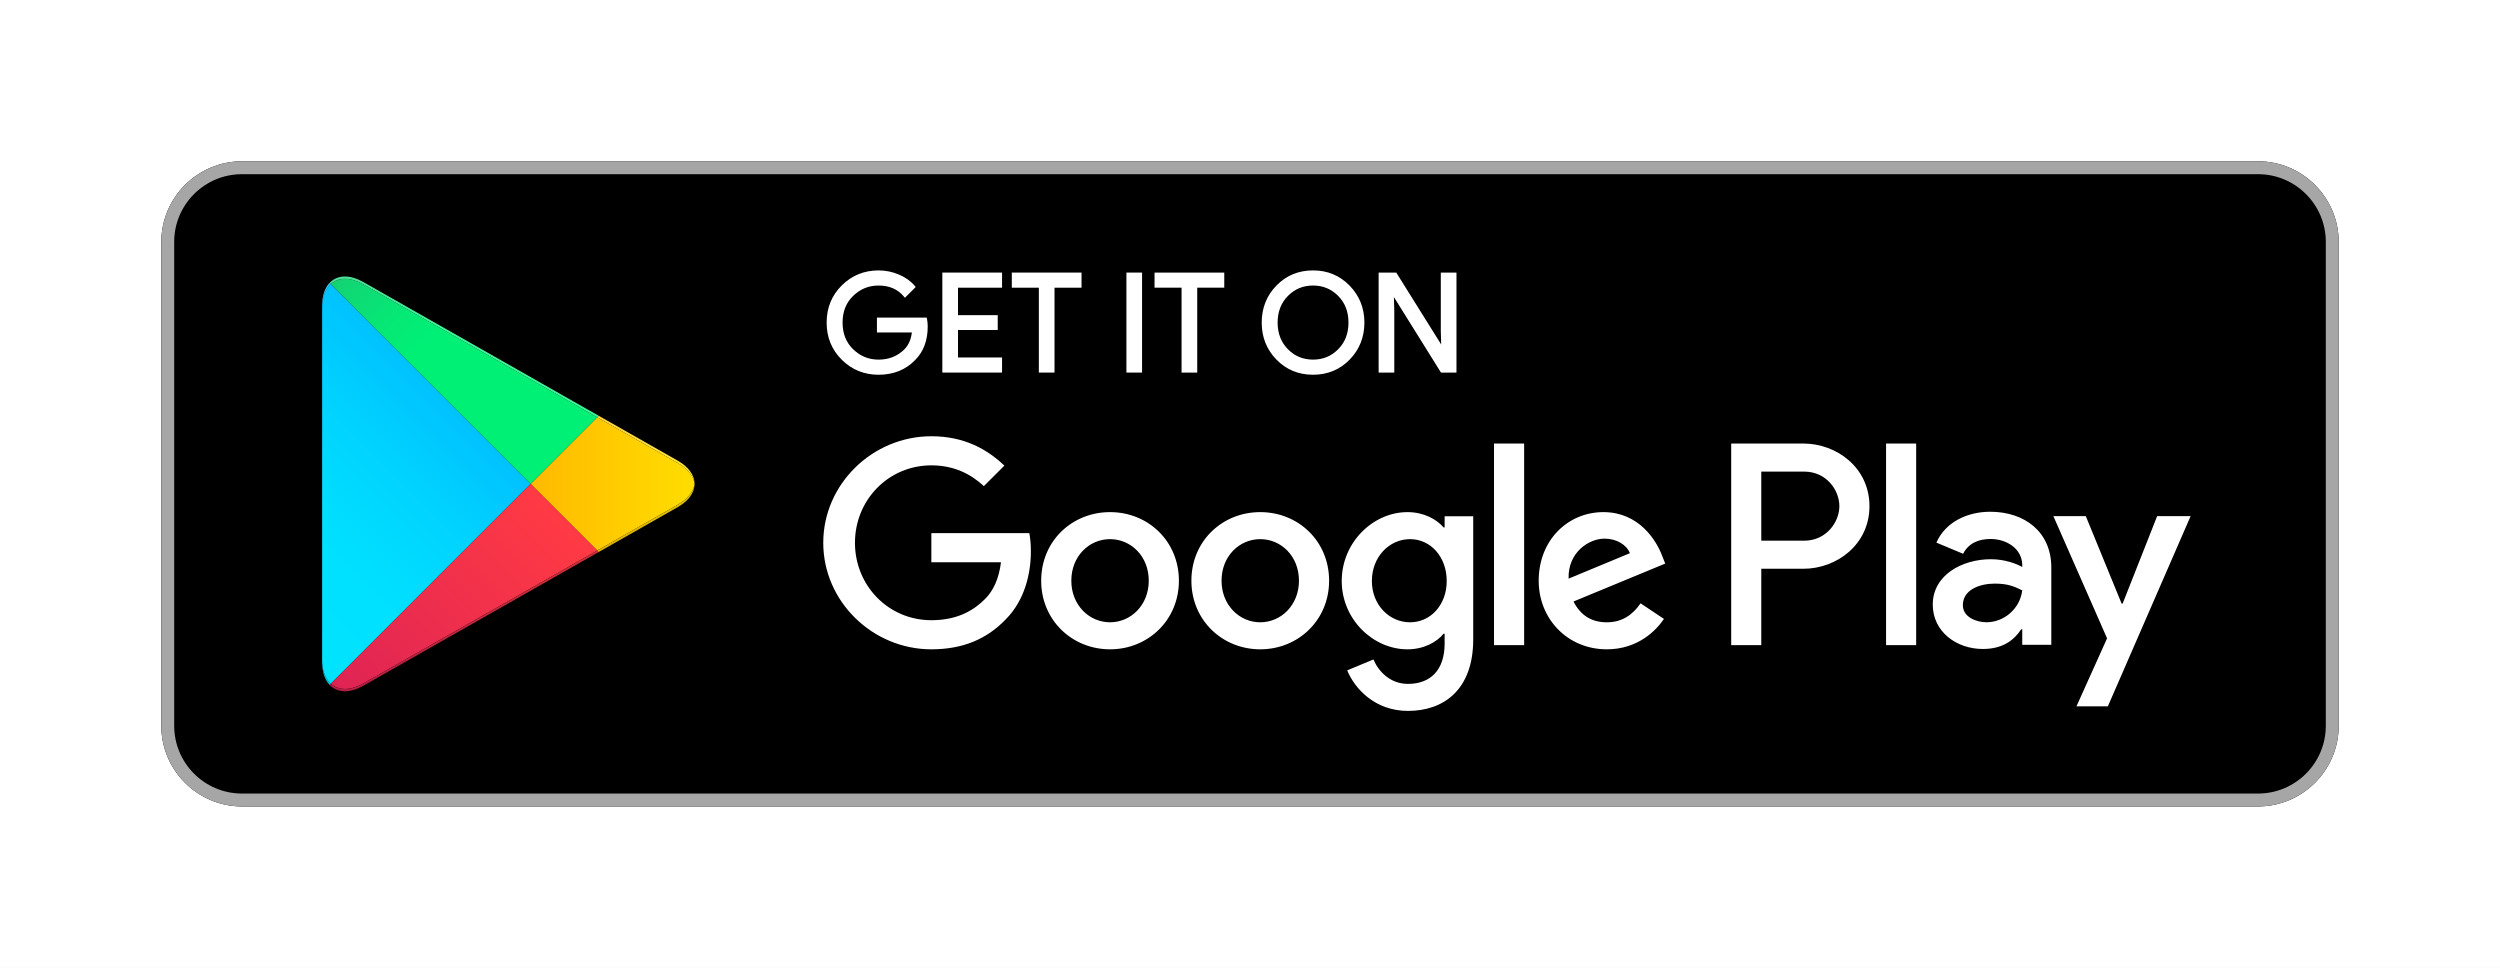
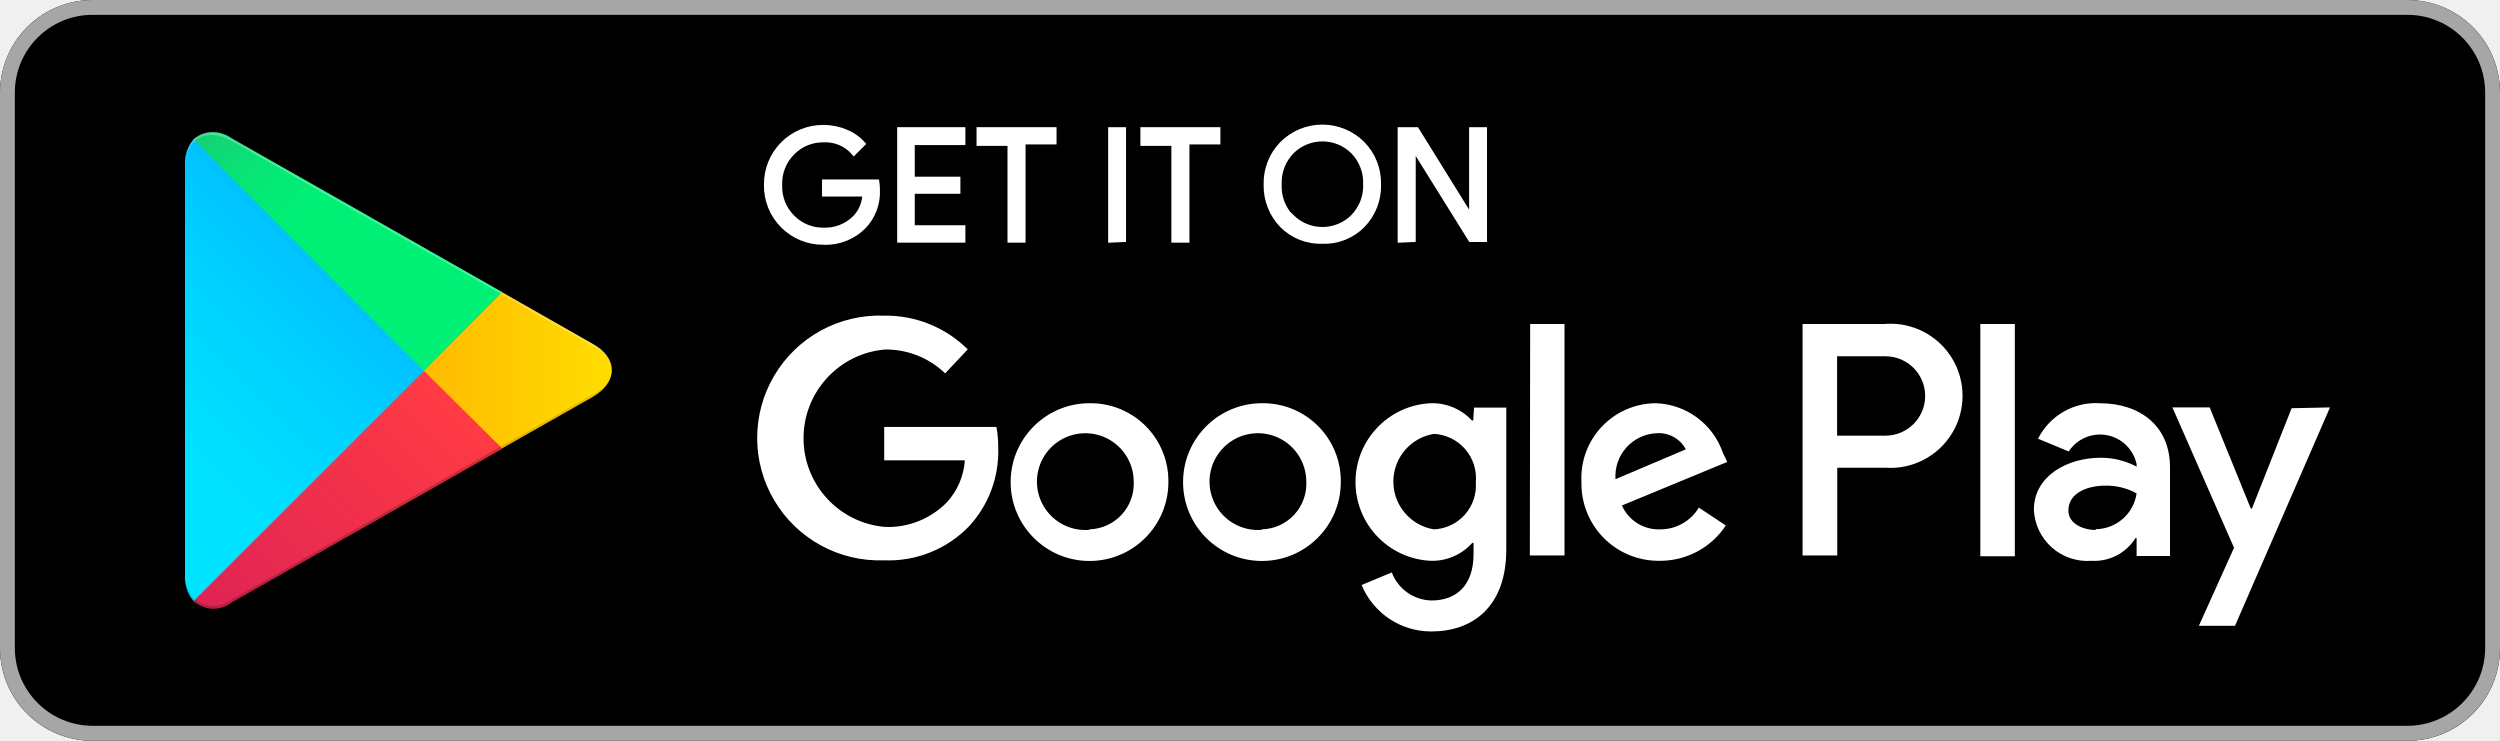
- <svg xmlns="http://www.w3.org/2000/svg" height="80" width="206.667">
+ <svg xmlns="http://www.w3.org/2000/svg" id="artwork" viewBox="0 0 155 45.93">
  <defs>
-     <linearGradient id="b" spreadMethod="pad" gradientTransform="scale(-237.34) rotate(45 1.43 -2.487)" gradientUnits="userSpaceOnUse" y2="0" x2="1" y1="0" x1="0">
+     <style>.cls-1{fill:#a6a6a6;}.cls-10,.cls-2,.cls-3{fill:#fff;}.cls-2{stroke:#fff;stroke-miterlimit:10;stroke-width:0.23px;}.cls-4{fill:url(#linear-gradient);}.cls-5{fill:url(#linear-gradient-2);}.cls-6{fill:url(#linear-gradient-3);}.cls-7{fill:url(#linear-gradient-4);}.cls-8{opacity:0.2;}.cls-10,.cls-8,.cls-9{isolation:isolate;}.cls-9{opacity:0.12;}.cls-10{opacity:0.25;}</style>
+     <linearGradient id="linear-gradient" x1="25.03" y1="177.93" x2="5.76" y2="158.66" gradientTransform="matrix(1, 0, 0, -1, 0, 187.93)" gradientUnits="userSpaceOnUse">
      <stop offset="0" stop-color="#00a0ff" />
-       <stop offset=".007" stop-color="#00a1ff" />
-       <stop offset=".26" stop-color="#00beff" />
-       <stop offset=".512" stop-color="#00d2ff" />
-       <stop offset=".76" stop-color="#00dfff" />
+       <stop offset="0.01" stop-color="#00a1ff" />
+       <stop offset="0.26" stop-color="#00beff" />
+       <stop offset="0.51" stop-color="#00d2ff" />
+       <stop offset="0.76" stop-color="#00dfff" />
      <stop offset="1" stop-color="#00e3ff" />
    </linearGradient>
-     <linearGradient id="d" spreadMethod="pad" gradientTransform="rotate(180 219.172 149.993) scale(241.97)" gradientUnits="userSpaceOnUse" y2="0" x2="1" y1="0" x1="0">
+     <linearGradient id="linear-gradient-2" x1="38.85" y1="164.96" x2="11.07" y2="164.96" gradientTransform="matrix(1, 0, 0, -1, 0, 187.93)" gradientUnits="userSpaceOnUse">
      <stop offset="0" stop-color="#ffe000" />
-       <stop offset=".409" stop-color="#ffbd00" />
-       <stop offset=".775" stop-color="orange" />
+       <stop offset="0.41" stop-color="#ffbd00" />
+       <stop offset="0.78" stop-color="orange" />
      <stop offset="1" stop-color="#ff9c00" />
    </linearGradient>
-     <linearGradient id="f" spreadMethod="pad" gradientTransform="rotate(-135 231.512 66.39) scale(321.851)" gradientUnits="userSpaceOnUse" y2="0" x2="1" y1="0" x1="0">
+     <linearGradient id="linear-gradient-3" x1="28.51" y1="162.33" x2="2.38" y2="136.2" gradientTransform="matrix(1, 0, 0, -1, 0, 187.93)" gradientUnits="userSpaceOnUse">
      <stop offset="0" stop-color="#ff3a44" />
      <stop offset="1" stop-color="#c31162" />
    </linearGradient>
-     <linearGradient id="h" spreadMethod="pad" gradientTransform="scale(143.72) rotate(-45 4.786 .28)" gradientUnits="userSpaceOnUse" y2="0" x2="1" y1="0" x1="0">
+     <linearGradient id="linear-gradient-4" x1="8.38" y1="187.72" x2="20.05" y2="176.06" gradientTransform="matrix(1, 0, 0, -1, 0, 187.93)" gradientUnits="userSpaceOnUse">
      <stop offset="0" stop-color="#32a071" />
-       <stop offset=".069" stop-color="#2da771" />
-       <stop offset=".476" stop-color="#15cf74" />
-       <stop offset=".801" stop-color="#06e775" />
+       <stop offset="0.07" stop-color="#2da771" />
+       <stop offset="0.48" stop-color="#15cf74" />
+       <stop offset="0.8" stop-color="#06e775" />
      <stop offset="1" stop-color="#00f076" />
    </linearGradient>
-     <linearGradient id="j" spreadMethod="pad" gradientTransform="rotate(180 219.172 149.993) scale(241.97)" gradientUnits="userSpaceOnUse" y2="0" x2="1" y1="0" x1="0">
-       <stop offset="0" stop-color="#ccb300" />
-       <stop offset=".409" stop-color="#cc9700" />
-       <stop offset=".775" stop-color="#cc8400" />
-       <stop offset="1" stop-color="#cc7d00" />
-     </linearGradient>
-     <linearGradient id="l" spreadMethod="pad" gradientTransform="rotate(-135 231.512 66.39) scale(321.851)" gradientUnits="userSpaceOnUse" y2="0" x2="1" y1="0" x1="0">
-       <stop offset="0" stop-color="#cc2e36" />
-       <stop offset="1" stop-color="#9c0e4e" />
-     </linearGradient>
-     <linearGradient id="n" spreadMethod="pad" gradientTransform="scale(-237.34) rotate(45 1.43 -2.487)" gradientUnits="userSpaceOnUse" y2="0" x2="1" y1="0" x1="0">
-       <stop offset="0" stop-color="#008de0" />
-       <stop offset=".007" stop-color="#008de0" />
-       <stop offset=".26" stop-color="#00a7e0" />
-       <stop offset=".512" stop-color="#00b8e0" />
-       <stop offset=".76" stop-color="#00c4e0" />
-       <stop offset="1" stop-color="#00c7e0" />
-     </linearGradient>
-     <linearGradient id="p" spreadMethod="pad" gradientTransform="rotate(-135 231.512 66.39) scale(321.851)" gradientUnits="userSpaceOnUse" y2="0" x2="1" y1="0" x1="0">
-       <stop offset="0" stop-color="#e0333c" />
-       <stop offset="1" stop-color="#ab0f56" />
-     </linearGradient>
-     <linearGradient id="r" spreadMethod="pad" gradientTransform="rotate(180 219.172 149.993) scale(241.97)" gradientUnits="userSpaceOnUse" y2="0" x2="1" y1="0" x1="0">
-       <stop offset="0" stop-color="#e0c500" />
-       <stop offset=".409" stop-color="#e0a600" />
-       <stop offset=".775" stop-color="#e09100" />
-       <stop offset="1" stop-color="#e08900" />
-     </linearGradient>
-     <linearGradient id="t" spreadMethod="pad" gradientTransform="rotate(180 219.172 149.993) scale(241.97)" gradientUnits="userSpaceOnUse" y2="0" x2="1" y1="0" x1="0">
-       <stop offset="0" stop-color="#ffe840" />
-       <stop offset=".409" stop-color="#ffce40" />
-       <stop offset=".775" stop-color="#ffbc40" />
-       <stop offset="1" stop-color="#ffb540" />
-     </linearGradient>
-     <linearGradient id="v" spreadMethod="pad" gradientTransform="scale(-237.34) rotate(45 1.43 -2.487)" gradientUnits="userSpaceOnUse" y2="0" x2="1" y1="0" x1="0">
-       <stop offset="0" stop-color="#40b8ff" />
-       <stop offset=".007" stop-color="#40b9ff" />
-       <stop offset=".26" stop-color="#40ceff" />
-       <stop offset=".512" stop-color="#40ddff" />
-       <stop offset=".76" stop-color="#40e7ff" />
-       <stop offset="1" stop-color="#40eaff" />
-     </linearGradient>
-     <linearGradient id="x" spreadMethod="pad" gradientTransform="scale(143.72) rotate(-45 4.786 .28)" gradientUnits="userSpaceOnUse" y2="0" x2="1" y1="0" x1="0">
-       <stop offset="0" stop-color="#65b895" />
-       <stop offset=".069" stop-color="#62bd95" />
-       <stop offset=".476" stop-color="#50db97" />
-       <stop offset=".801" stop-color="#44ed98" />
-       <stop offset="1" stop-color="#40f498" />
-     </linearGradient>
-     <clipPath id="a" clipPathUnits="userSpaceOnUse">
-       <path d="M205.098 176.105l-.743.711c-2.91 3.079-4.628 7.86-4.628 14.051v-1.457V410.566v-1.461c0 6.704 2.003 11.754 5.359 14.782l123.898-123.895-123.886-123.887M199.77 412.27c0 .007 0 .015.003.023-.003-.008-.003-.016-.003-.023m.003.07v0" />
-     </clipPath>
-     <clipPath id="c" clipPathUnits="userSpaceOnUse">
-       <path d="M370.277 257.215l.942.535 48.929 27.801c4.665 2.652 7.774 5.867 9.325 9.269-1.547-3.402-4.657-6.621-9.325-9.273l-48.929-27.801-.942-.531m.012 1.465l-41.305 41.312 41.301 41.305 49.863-28.328c6.332-3.598 9.887-8.235 10.481-12.973v-.019c-.594-4.727-4.149-9.368-10.481-12.965l-49.859-28.332" />
-     </clipPath>
-     <clipPath id="e" clipPathUnits="userSpaceOnUse">
-       <path d="M213.93 171.387c-3.461 0-6.481 1.125-8.836 3.25l.004.004c2.355-2.125 5.379-3.254 8.84-3.254a18.869 18.869 0 01-.008 0m.004 1.465c-3.461-.004-6.481 1.125-8.836 3.25v.003l123.886 123.887 41.305-41.312-145.152-82.473c-4.016-2.277-7.821-3.355-11.203-3.355m-8.871 1.812c-.219.199-.434.41-.645.629l.645-.629" />
-     </clipPath>
-     <clipPath id="g" clipPathUnits="userSpaceOnUse">
-       <path d="M328.984 299.992L205.086 423.887c2.355 2.121 5.371 3.246 8.828 3.246 3.391 0 7.199-1.082 11.223-3.363l145.148-82.473-41.301-41.305m42.235 42.238l-146.082 83c-4.024 2.282-7.832 3.364-11.223 3.364h-.043.059c3.383 0 7.187-1.078 11.207-3.36l146.082-83.004M213.84 428.594" />
-     </clipPath>
-     <clipPath id="i" clipPathUnits="userSpaceOnUse">
-       <path d="M370.277 257.215l.942.535-.942-.535" />
-     </clipPath>
-     <clipPath id="k" clipPathUnits="userSpaceOnUse">
-       <path d="M213.938 171.387c-3.461 0-6.485 1.129-8.84 3.254l-.004-.004a.286.286 0 01-.031.027l-.645.629c-.02.02-.039.043-.063.066l.743.743c2.355-2.125 5.375-3.254 8.836-3.25 3.382 0 7.187 1.078 11.203 3.355l145.152 82.473.93-.93-.942-.535-145.14-82.469c-3.66-2.074-7.141-3.156-10.285-3.336a18.869 18.869 0 00-.914-.023" />
-     </clipPath>
-     <clipPath id="m" clipPathUnits="userSpaceOnUse">
-       <path d="M204.355 175.359c-2.91 3.079-4.628 7.856-4.628 14.051v1.457c0-6.191 1.718-10.972 4.628-14.051l.743-.711-.743-.746" />
-     </clipPath>
-     <clipPath id="o" clipPathUnits="userSpaceOnUse">
-       <path d="M204.355 175.359l.743.746v-.003l-.743-.743" />
-     </clipPath>
-     <clipPath id="q" clipPathUnits="userSpaceOnUse">
-       <path d="M371.219 257.75l-.93.93 49.859 28.332c6.332 3.597 9.887 8.238 10.481 12.965 0-1.735-.387-3.469-1.156-5.157-1.551-3.402-4.66-6.617-9.325-9.269l-48.929-27.801" />
-     </clipPath>
-     <clipPath id="s" clipPathUnits="userSpaceOnUse">
-       <path d="M430.629 299.996c-.594 4.738-4.149 9.375-10.481 12.973l-49.863 28.328.93.93h.004l48.929-27.801c6.981-3.969 10.477-9.199 10.481-14.43" />
-     </clipPath>
-     <clipPath id="u" clipPathUnits="userSpaceOnUse">
-       <path d="M199.727 409.105v1.528c0 .551.015 1.09.043 1.613v.024c0 .007 0 .015.003.023v.059c.301 5.332 1.957 9.492 4.582 12.269l.731-.734c-3.356-3.028-5.359-8.078-5.359-14.782m5.339 16.215l.028.028c-.008-.012-.02-.02-.028-.028" />
-     </clipPath>
-     <clipPath id="w" clipPathUnits="userSpaceOnUse">
-       <path d="M370.285 341.297L225.137 423.77c-4.024 2.281-7.832 3.363-11.223 3.363-3.457 0-6.473-1.125-8.828-3.246l-.731.734c.231.242.465.477.711.699l.028.024c2.336 2.105 5.32 3.23 8.746 3.25h.074c3.391 0 7.199-1.082 11.223-3.364l146.082-83-.004-.003-.93-.93" />
-     </clipPath>
  </defs>
-   <path d="M206.667 80H0V0h206.667v80M13.333 60c0 3.667 3 6.667 6.667 6.667h166.667c3.666 0 6.666-3 6.666-6.667V20c0-3.667-3-6.667-6.666-6.667H20c-3.667 0-6.667 3-6.667 6.667v40" fill="#fff" />
-   <path d="M186.667 66.667H20c-3.667 0-6.667-3-6.667-6.667V20c0-3.667 3-6.667 6.667-6.667h166.667c3.666 0 6.666 3 6.666 6.667v40c0 3.667-3 6.667-6.666 6.667" />
-   <path d="M186.667 13.333H20c-3.667 0-6.667 3-6.667 6.667v40c0 3.667 3 6.667 6.667 6.667h166.667c3.666 0 6.666-3 6.666-6.667V20c0-3.667-3-6.667-6.666-6.667m0 1.067c3.088 0 5.6 2.513 5.6 5.6v40c0 3.088-2.512 5.6-5.6 5.6H20a5.607 5.607 0 01-5.6-5.6V20c0-3.087 2.513-5.6 5.6-5.6h166.667" fill="#a6a6a6" />
-   <path d="M76.558 26.991c0 1.117-.33 2.007-.993 2.67-.753.79-1.734 1.184-2.94 1.184-1.154 0-2.136-.4-2.943-1.2-.81-.801-1.213-1.794-1.213-2.978 0-1.185.404-2.177 1.213-2.978.807-.801 1.789-1.202 2.943-1.202.573 0 1.122.112 1.643.336.52.224.938.521 1.25.894l-.702.703c-.53-.633-1.26-.949-2.19-.949-.843 0-1.57.296-2.185.888-.615.593-.922 1.362-.922 2.308 0 .946.307 1.714.922 2.307a3.042 3.042 0 002.184.888c.894 0 1.639-.297 2.235-.893.387-.388.61-.928.67-1.62h-2.905v-.962h3.877c.038.21.056.41.056.604" fill="#fff" />
-   <path d="M76.558 26.991h-.133c-.002 1.092-.32 1.94-.955 2.576l-.001.001v.001c-.73.762-1.666 1.141-2.844 1.143-1.123-.002-2.064-.385-2.85-1.162-.783-.779-1.17-1.73-1.172-2.883.001-1.155.389-2.105 1.172-2.883.786-.778 1.727-1.162 2.85-1.163.556 0 1.085.108 1.59.324.505.218.904.503 1.202.858l.102-.086-.094-.095-.704.705.095.093.102-.085c-.554-.664-1.332-.999-2.293-.997a3.175 3.175 0 00-2.277.926c-.641.616-.964 1.428-.963 2.403 0 .974.322 1.786.963 2.403a3.175 3.175 0 002.277.925c.923.002 1.71-.311 2.33-.932.413-.415.647-.989.709-1.703l.012-.145h-2.917v-.694h3.743v-.134l-.131.024c.036.202.054.394.054.58h.266c0-.202-.019-.41-.058-.627l-.02-.11h-4.12V27.482h3.038v-.134l-.133-.011c-.059.67-.273 1.176-.632 1.538-.573.57-1.276.852-2.14.854-.811-.001-1.5-.28-2.093-.85-.587-.57-.88-1.295-.88-2.212 0-.918.293-1.644.88-2.212.594-.57 1.282-.85 2.092-.85.902.002 1.583.3 2.089.901l.093.112.806-.807.086-.086-.078-.094c-.328-.39-.764-.7-1.3-.93a4.259 4.259 0 00-1.696-.347c-1.185 0-2.208.416-3.038 1.24-.832.823-1.252 1.858-1.251 3.073-.001 1.214.419 2.25 1.252 3.073.83.824 1.852 1.24 3.037 1.239 1.235 0 2.259-.41 3.036-1.225l-.096-.093.094.095c.69-.69 1.033-1.623 1.032-2.765h-.133M82.704 23.65H79.06v2.536h3.286v.961H79.06v2.537h3.644v.983h-4.67v-8h4.67v.982" fill="#fff" />
-   <path d="M82.704 23.65v-.134h-3.777v2.803h3.286v.695h-3.286v2.803h3.643v.716h-4.403V22.8h4.403v.85h.134v-.134.133h.133v-1.116H77.9V30.8h4.937v-1.249h-3.643v-2.27h3.285v-1.228h-3.285v-2.27h3.643v-.134h-.133M87.039 30.667h-1.03v-7.018h-2.234v-.982h5.498v.982h-2.234v7.018" fill="#fff" />
-   <path d="M87.039 30.667v-.134h-.896v-7.017H83.91V22.8h5.23v.716h-2.234v7.15h.134v-.133.134h.133v-6.884h2.234v-1.25h-5.764v1.25h2.235V30.8h1.295v-.133h-.133M93.25 30.667v-8h1.028v8h-1.027" fill="#fff" />
-   <path d="M93.25 30.667h.134V22.8h.76v7.733h-.893v.134h.133-.133v.133h1.16v-8.267h-1.294V30.8h.134v-.133M98.838 30.667h-1.029v-7.018h-2.234v-.982h5.497v.982h-2.234v7.018" fill="#fff" />
-   <path d="M98.838 30.667v-.134h-.895v-7.017h-2.235V22.8h5.231v.716h-2.234v7.15h.133v-.133.134h.133v-6.884h2.235v-1.25h-5.764v1.25h2.234V30.8h1.295v-.133h-.133M106.372 28.963c.593.6 1.317.899 2.174.899s1.582-.3 2.173-.899c.592-.6.89-1.366.89-2.296 0-.931-.298-1.697-.89-2.297-.591-.6-1.316-.899-2.173-.899s-1.581.3-2.174.9c-.59.599-.888 1.365-.888 2.296 0 .93.297 1.697.888 2.296zm5.107.67c-.786.809-1.764 1.212-2.933 1.212-1.17 0-2.148-.403-2.932-1.212-.787-.808-1.18-1.797-1.18-2.966 0-1.17.393-2.159 1.18-2.966.784-.81 1.762-1.214 2.932-1.214 1.162 0 2.138.407 2.928 1.219s1.184 1.799 1.184 2.96c0 1.17-.394 2.159-1.179 2.967" fill="#fff" />
-   <path d="M106.372 28.963l-.094.094c.614.623 1.38.94 2.268.938.887.002 1.655-.315 2.268-.938.618-.624.929-1.432.928-2.39 0-.96-.31-1.766-.928-2.39-.613-.624-1.38-.94-2.268-.939-.888-.002-1.654.315-2.268.939-.617.624-.929 1.43-.927 2.39-.002.958.31 1.766.927 2.39l.094-.094.095-.094c-.565-.575-.848-1.3-.85-2.202.002-.903.285-1.627.85-2.203.571-.575 1.253-.858 2.079-.86.825.002 1.509.285 2.078.86.567.576.85 1.3.85 2.203 0 .903-.283 1.627-.85 2.202-.57.576-1.253.858-2.078.86-.826-.002-1.508-.284-2.079-.86zm5.107.67l-.095-.093c-.765.783-1.7 1.17-2.838 1.172-1.14-.002-2.074-.389-2.837-1.172l-.004-.004.004.004c-.763-.786-1.14-1.734-1.14-2.873 0-1.14.377-2.088 1.14-2.874.763-.783 1.698-1.17 2.837-1.172 1.131.001 2.064.39 2.833 1.178.765.79 1.144 1.736 1.146 2.868-.002 1.14-.38 2.087-1.141 2.873l.095.093.096.092c.808-.83 1.217-1.86 1.216-3.058.001-1.192-.41-2.22-1.221-3.054-.813-.837-1.83-1.26-3.024-1.259-1.2-.001-2.22.42-3.028 1.254-.81.83-1.217 1.86-1.216 3.059-.001 1.199.406 2.228 1.216 3.059l.003.004-.003-.005c.807.834 1.828 1.255 3.028 1.254 1.2 0 2.22-.42 3.03-1.254l-.097-.092M114.1 30.667v-8h1.252l3.888 6.223h.044l-.044-1.542v-4.681h1.028v8h-1.073l-4.067-6.525h-.045l.045 1.542v4.983H114.1" fill="#fff" />
-   <path d="M114.1 30.667h.134V22.8h1.044l3.888 6.223h.255l-.048-1.677V22.8h.762v7.733h-.866l-4.067-6.525h-.256l.048 1.678v4.847h-.893v.134h.133-.133v.133h1.16v-5.118l-.044-1.544-.134.004v.133h.045v-.133l-.113.07 4.106 6.588H120.402v-8.267H119.106v4.817l.045 1.544.133-.004v-.133h-.044v.133l.113-.07-3.928-6.287H113.967V30.8h.134v-.133M155.915 53.333h2.488V36.665h-2.488zm22.409-10.664l-2.852 7.227h-.085l-2.96-7.227h-2.68l4.438 10.1-2.53 5.619h2.596l6.84-15.719zm-14.11 8.771c-.815 0-1.951-.407-1.951-1.415 0-1.287 1.416-1.78 2.637-1.78 1.095 0 1.608.236 2.273.558-.193 1.543-1.522 2.637-2.958 2.637zm.3-9.135c-1.8 0-3.666.793-4.438 2.552l2.208.922c.472-.922 1.35-1.223 2.273-1.223 1.287 0 2.595.773 2.616 2.145v.171c-.45-.257-1.414-.643-2.594-.643-2.38 0-4.804 1.308-4.804 3.753 0 2.23 1.952 3.667 4.138 3.667 1.674 0 2.595-.75 3.175-1.63h.085v1.287h2.402v-6.39c0-2.96-2.208-4.611-5.06-4.611zm-15.375 2.393H145.6v-5.713h3.539c1.86 0 2.916 1.54 2.916 2.857 0 1.291-1.056 2.856-2.916 2.856zm-.064-8.033h-5.962v16.668h2.487v-6.315h3.475c2.757 0 5.468-1.996 5.468-5.176s-2.711-5.177-5.468-5.177zm-32.508 14.778c-1.72 0-3.158-1.439-3.158-3.415 0-1.998 1.439-3.459 3.158-3.459 1.697 0 3.028 1.461 3.028 3.459 0 1.976-1.331 3.415-3.028 3.415zm2.856-7.84h-.086c-.558-.666-1.632-1.268-2.985-1.268-2.836 0-5.435 2.492-5.435 5.693 0 3.179 2.6 5.65 5.435 5.65 1.353 0 2.427-.603 2.985-1.29h.086v.817c0 2.17-1.16 3.33-3.028 3.33-1.525 0-2.47-1.096-2.858-2.02l-2.169.902c.623 1.504 2.277 3.351 5.027 3.351 2.921 0 5.391-1.719 5.391-5.907V42.679h-2.363zm4.082 9.73h2.491V36.665h-2.491zm6.165-5.499c-.065-2.19 1.697-3.307 2.964-3.307.989 0 1.826.493 2.105 1.203zm7.733-1.89c-.472-1.267-1.912-3.609-4.855-3.609-2.921 0-5.349 2.299-5.349 5.671 0 3.18 2.406 5.671 5.628 5.671 2.6 0 4.104-1.59 4.726-2.513l-1.933-1.29c-.644.946-1.525 1.57-2.793 1.57-1.267 0-2.17-.58-2.75-1.72l7.583-3.135zm-60.411-1.869v2.406h5.756c-.171 1.353-.623 2.341-1.31 3.029-.837.838-2.148 1.761-4.446 1.761-3.545 0-6.315-2.856-6.315-6.4 0-3.545 2.77-6.402 6.315-6.402 1.912 0 3.307.752 4.339 1.718l1.697-1.696c-1.44-1.375-3.351-2.428-6.036-2.428-4.855 0-8.936 3.953-8.936 8.807 0 4.855 4.08 8.807 8.936 8.807 2.62 0 4.597-.859 6.143-2.47 1.59-1.59 2.084-3.824 2.084-5.628 0-.559-.043-1.074-.13-1.504zm14.772 7.368c-1.72 0-3.201-1.418-3.201-3.437 0-2.04 1.482-3.437 3.2-3.437 1.719 0 3.201 1.397 3.201 3.437 0 2.02-1.482 3.437-3.2 3.437zm0-9.108c-3.137 0-5.693 2.385-5.693 5.671 0 3.265 2.556 5.671 5.693 5.671 3.135 0 5.692-2.406 5.692-5.67 0-3.287-2.557-5.672-5.692-5.672zm12.417 9.108c-1.718 0-3.2-1.418-3.2-3.437 0-2.04 1.482-3.437 3.2-3.437 1.718 0 3.2 1.397 3.2 3.437 0 2.02-1.482 3.437-3.2 3.437zm0-9.108c-3.136 0-5.692 2.385-5.692 5.671 0 3.265 2.556 5.671 5.692 5.671s5.692-2.406 5.692-5.67c0-3.287-2.556-5.672-5.692-5.672" fill="#fff" />
-   <g clip-path="url(#a)" transform="matrix(.13333 0 0 -.13333 0 80)">
-     <path d="M205.098 176.105l-.743.711c-2.91 3.079-4.628 7.86-4.628 14.051v-1.457V410.566v-1.461c0 6.704 2.003 11.754 5.359 14.782l123.898-123.895-123.886-123.887M199.77 412.27c0 .007 0 .015.003.023-.003-.008-.003-.016-.003-.023m.003.07v0" fill="url(#b)" />
-   </g>
-   <g clip-path="url(#c)" transform="matrix(.13333 0 0 -.13333 0 80)">
-     <path d="M370.277 257.215l.942.535 48.929 27.801c4.665 2.652 7.774 5.867 9.325 9.269-1.547-3.402-4.657-6.621-9.325-9.273l-48.929-27.801-.942-.531m.012 1.465l-41.305 41.312 41.301 41.305 49.863-28.328c6.332-3.598 9.887-8.235 10.481-12.973v-.019c-.594-4.727-4.149-9.368-10.481-12.965l-49.859-28.332" fill="url(#d)" />
-   </g>
-   <g clip-path="url(#e)" transform="matrix(.13333 0 0 -.13333 0 80)">
-     <path d="M213.93 171.387c-3.461 0-6.481 1.125-8.836 3.25l.004.004c2.355-2.125 5.379-3.254 8.84-3.254a18.869 18.869 0 01-.008 0m.004 1.465c-3.461-.004-6.481 1.125-8.836 3.25v.003l123.886 123.887 41.305-41.312-145.152-82.473c-4.016-2.277-7.821-3.355-11.203-3.355m-8.871 1.812c-.219.199-.434.41-.645.629l.645-.629" fill="url(#f)" />
-   </g>
-   <g clip-path="url(#g)" transform="matrix(.13333 0 0 -.13333 0 80)">
-     <path d="M328.984 299.992L205.086 423.887c2.355 2.121 5.371 3.246 8.828 3.246 3.391 0 7.199-1.082 11.223-3.363l145.148-82.473-41.301-41.305m42.235 42.238l-146.082 83c-4.024 2.282-7.832 3.364-11.223 3.364h-.043.059c3.383 0 7.187-1.078 11.207-3.36l146.082-83.004M213.84 428.594" fill="url(#h)" />
-   </g>
-   <path d="M28.647 57.145c.42-.024.883-.168 1.371-.444L49.37 45.705 30.018 56.7c-.487.277-.952.42-1.371.444m-1.301-.43l-.004-.004a.038.038 0 01.004.004m-.09-.087l-.009-.009.009.009" />
-   <g clip-path="url(#i)" transform="matrix(.13333 0 0 -.13333 0 80)">
-     <path d="M370.277 257.215l.942.535-.942-.535" fill="url(#j)" />
-   </g>
-   <g clip-path="url(#k)" transform="matrix(.13333 0 0 -.13333 0 80)">
-     <path d="M213.938 171.387c-3.461 0-6.485 1.129-8.84 3.254l-.004-.004a.286.286 0 01-.031.027l-.645.629c-.02.02-.039.043-.063.066l.743.743c2.355-2.125 5.375-3.254 8.836-3.25 3.382 0 7.187 1.078 11.203 3.355l145.152 82.473.93-.93-.942-.535-145.14-82.469c-3.66-2.074-7.141-3.156-10.285-3.336a18.869 18.869 0 00-.914-.023" fill="url(#l)" />
-   </g>
-   <path d="M27.247 56.62c-.388-.411-.617-1.049-.617-1.874 0 .825.23 1.462.617 1.873" />
-   <g clip-path="url(#m)" transform="matrix(.13333 0 0 -.13333 0 80)">
-     <path d="M204.355 175.359c-2.91 3.079-4.628 7.856-4.628 14.051v1.457c0-6.191 1.718-10.972 4.628-14.051l.743-.711-.743-.746" fill="url(#n)" />
-   </g>
-   <g clip-path="url(#o)" transform="matrix(.13333 0 0 -.13333 0 80)">
-     <path d="M204.355 175.359l.743.746v-.003l-.743-.743" fill="url(#p)" />
-   </g>
-   <path d="M57.263 40.69a1.655 1.655 0 010 0" />
-   <g clip-path="url(#q)" transform="matrix(.13333 0 0 -.13333 0 80)">
-     <path d="M371.219 257.75l-.93.93 49.859 28.332c6.332 3.597 9.887 8.238 10.481 12.965 0-1.735-.387-3.469-1.156-5.157-1.551-3.402-4.66-6.617-9.325-9.269l-48.929-27.801" fill="url(#r)" />
-   </g>
-   <path d="M57.417 40.001c0-.698-.466-1.395-1.397-1.924l-6.524-3.707 6.524 3.706c.932.53 1.398 1.228 1.397 1.925" fill="#404040" />
-   <g clip-path="url(#s)" transform="matrix(.13333 0 0 -.13333 0 80)">
-     <path d="M430.629 299.996c-.594 4.738-4.149 9.375-10.481 12.973l-49.863 28.328.93.93h.004l48.929-27.801c6.981-3.969 10.477-9.199 10.481-14.43" fill="url(#t)" />
-   </g>
-   <path d="M26.63 25.25v-.001.002m.006-.217v-.003.003m0-.006v-.007.007m0-.008c.078-1.37.822-2.161 1.876-2.166a1.715 1.715 0 00-1.166.433l-.004.004c-.033.03-.064.06-.095.093-.35.37-.57.925-.61 1.636" fill="#404040" />
-   <g clip-path="url(#u)" transform="matrix(.13333 0 0 -.13333 0 80)">
-     <path d="M199.727 409.105v1.528c0 .551.015 1.09.043 1.613v.024c0 .007 0 .015.003.023v.059c.301 5.332 1.957 9.492 4.582 12.269l.731-.734c-3.356-3.028-5.359-8.078-5.359-14.782m5.339 16.215l.028.028c-.008-.012-.02-.02-.028-.028" fill="url(#v)" />
-   </g>
-   <path d="M28.512 22.854h.004-.004" fill="#404040" />
-   <g clip-path="url(#w)" transform="matrix(.13333 0 0 -.13333 0 80)">
-     <path d="M370.285 341.297L225.137 423.77c-4.024 2.281-7.832 3.363-11.223 3.363-3.457 0-6.473-1.125-8.828-3.246l-.731.734c.231.242.465.477.711.699l.028.024c2.336 2.105 5.32 3.23 8.746 3.25h.074c3.391 0 7.199-1.082 11.223-3.364l146.082-83-.004-.003-.93-.93" fill="url(#x)" />
-   </g>
+   <rect width="155" height="45.93" rx="5.74" />
+   <path class="cls-1" d="M149.26.92a4.82,4.82,0,0,1,4.82,4.82V40.19A4.83,4.83,0,0,1,149.26,45H5.74A4.83,4.83,0,0,1,.92,40.19V5.74A4.82,4.82,0,0,1,5.74.92H149.26m0-.92H5.74A5.75,5.75,0,0,0,0,5.74V40.19a5.76,5.76,0,0,0,5.74,5.74H149.26A5.76,5.76,0,0,0,155,40.19V5.74A5.75,5.75,0,0,0,149.26,0Z" />
+   <path class="cls-2" d="M54.44,11.76a3.11,3.11,0,0,1-.85,2.3,3.34,3.34,0,0,1-2.53,1,3.54,3.54,0,0,1-3.58-3.6,3.55,3.55,0,0,1,3.58-3.6,3.59,3.59,0,0,1,1.41.29,2.82,2.82,0,0,1,1.08.77l-.61.61a2.3,2.3,0,0,0-1.88-.82,2.6,2.6,0,0,0-1.88.76,2.65,2.65,0,0,0-.8,2,2.64,2.64,0,0,0,.8,2,2.6,2.6,0,0,0,1.88.76A2.57,2.57,0,0,0,53,13.46a2.14,2.14,0,0,0,.58-1.39h-2.5v-.83H54.4A3.12,3.12,0,0,1,54.44,11.76Z" />
+   <path class="cls-2" d="M59.74,8.88H56.6v2.19h2.83v.83H56.6v2.18h3.14v.85h-4V8h4Z" />
+   <path class="cls-2" d="M63.47,14.93h-.89v-6H60.66V8h4.73v.84H63.47Z" />
+   <path class="cls-2" d="M68.82,14.93V8h.88v6.89Z" />
+   <path class="cls-2" d="M73.63,14.93h-.89v-6H70.82V8h4.73v.84H73.63Z" />
+   <path class="cls-2" d="M84.51,14a3.37,3.37,0,0,1-2.52,1,3.41,3.41,0,0,1-2.53-1,3.56,3.56,0,0,1-1-2.56,3.52,3.52,0,0,1,1-2.55,3.56,3.56,0,0,1,5.05,0,3.52,3.52,0,0,1,1,2.55A3.53,3.53,0,0,1,84.51,14Zm-4.39-.58a2.66,2.66,0,0,0,3.74,0,2.71,2.71,0,0,0,.77-2,2.71,2.71,0,0,0-.77-2,2.66,2.66,0,0,0-3.74,0,2.71,2.71,0,0,0-.77,2A2.71,2.71,0,0,0,80.12,13.46Z" />
+   <path class="cls-2" d="M86.77,14.93V8h1.08L91.2,13.4h0l0-1.33V8h.88v6.89h-.92l-3.5-5.62h0l0,1.33v4.29Z" />
+   <path class="cls-3" d="M78.23,25a4.89,4.89,0,1,0,4.9,4.89A4.82,4.82,0,0,0,78.23,25Zm0,7.85a3,3,0,1,1,2.76-3A2.83,2.83,0,0,1,78.23,32.82ZM67.54,25a4.89,4.89,0,1,0,4.9,4.89A4.82,4.82,0,0,0,67.54,25Zm0,7.85a3,3,0,1,1,2.75-3A2.83,2.83,0,0,1,67.54,32.82ZM54.82,26.47v2.07h5a4.27,4.27,0,0,1-1.12,2.61,5.1,5.1,0,0,1-3.83,1.52,5.52,5.52,0,0,1,0-11,5.27,5.27,0,0,1,3.73,1.48L60,21.66a7.21,7.21,0,0,0-5.19-2.09,7.59,7.59,0,1,0,0,15.17,6.93,6.93,0,0,0,5.29-2.13,6.83,6.83,0,0,0,1.79-4.84,7.17,7.17,0,0,0-.11-1.3Zm52,1.61A4.55,4.55,0,0,0,102.66,25a4.64,4.64,0,0,0-4.61,4.89,4.78,4.78,0,0,0,4.85,4.88A4.87,4.87,0,0,0,107,32.58l-1.67-1.11a2.78,2.78,0,0,1-2.4,1.35,2.49,2.49,0,0,1-2.37-1.48l6.53-2.7Zm-6.66,1.63a2.67,2.67,0,0,1,2.55-2.85,1.89,1.89,0,0,1,1.81,1Zm-5.31,4.73H97V20.09H94.87Zm-3.51-8.37h-.08A3.35,3.35,0,0,0,88.71,25a4.89,4.89,0,0,0,0,9.77,3.32,3.32,0,0,0,2.57-1.11h.08v.7c0,1.87-1,2.87-2.61,2.87a2.69,2.69,0,0,1-2.46-1.74l-1.87.78a4.66,4.66,0,0,0,4.33,2.88c2.51,0,4.64-1.48,4.64-5.08V25.27h-2ZM88.9,32.82a3,3,0,0,1,0-5.92,2.75,2.75,0,0,1,2.6,3A2.72,2.72,0,0,1,88.9,32.82Zm28-12.73h-5.14V34.44h2.15V29h3a4.47,4.47,0,1,0,0-8.92Zm0,6.92h-3V22.09h3a2.46,2.46,0,1,1,0,4.92ZM130.18,25a4,4,0,0,0-3.82,2.2l1.9.79a2.32,2.32,0,0,1,4.21.79v.15a4.74,4.74,0,0,0-2.23-.55c-2.05,0-4.14,1.12-4.14,3.23a3.32,3.32,0,0,0,3.57,3.16,3,3,0,0,0,2.73-1.41h.07v1.11h2.07v-5.5C134.54,26.37,132.64,25,130.18,25Zm-.25,7.86c-.71,0-1.69-.35-1.69-1.21,0-1.11,1.22-1.54,2.28-1.54a3.86,3.86,0,0,1,1.95.48A2.59,2.59,0,0,1,129.93,32.81Zm12.15-7.55-2.46,6.22h-.07L137,25.26h-2.31l3.82,8.7-2.18,4.84h2.24l5.89-13.54Zm-19.3,9.18h2.14V20.09h-2.14Z" />
+   <path class="cls-4" d="M12,8.65a2.35,2.35,0,0,0-.53,1.62V35.66A2.3,2.3,0,0,0,12,37.27l.09.09L26.29,23.13V22.8L12.07,8.57Z" />
+   <path class="cls-5" d="M31,27.88l-4.74-4.75V22.8L31,18.05l.11.06,5.62,3.2c1.6.91,1.6,2.4,0,3.31l-5.62,3.19Z" />
+   <path class="cls-6" d="M31.14,27.81,26.29,23,12,37.27a1.87,1.87,0,0,0,2.39.07l16.77-9.53" />
+   <path class="cls-7" d="M31.14,18.11,14.37,8.58A1.88,1.88,0,0,0,12,8.65L26.29,23Z" />
+   <path class="cls-8" d="M31,27.71,14.37,37.18a1.91,1.91,0,0,1-2.3,0h0l-.09.08h0l.09.09h0a1.92,1.92,0,0,0,2.3,0l16.77-9.53Z" />
+   <path class="cls-9" d="M12,37.11a2.35,2.35,0,0,1-.53-1.62v.17A2.3,2.3,0,0,0,12,37.27l.09-.08Z" />
+   <path class="cls-9" d="M36.76,24.45,31,27.71l.11.1,5.62-3.19A2,2,0,0,0,38,23h0A2.11,2.11,0,0,1,36.76,24.45Z" />
+   <path class="cls-10" d="M14.37,8.75,36.76,21.47A2.15,2.15,0,0,1,38,23h0a2,2,0,0,0-1.2-1.65L14.37,8.58c-1.61-.91-2.92-.15-2.92,1.69v.17C11.45,8.6,12.76,7.84,14.37,8.75Z" />
</svg>
